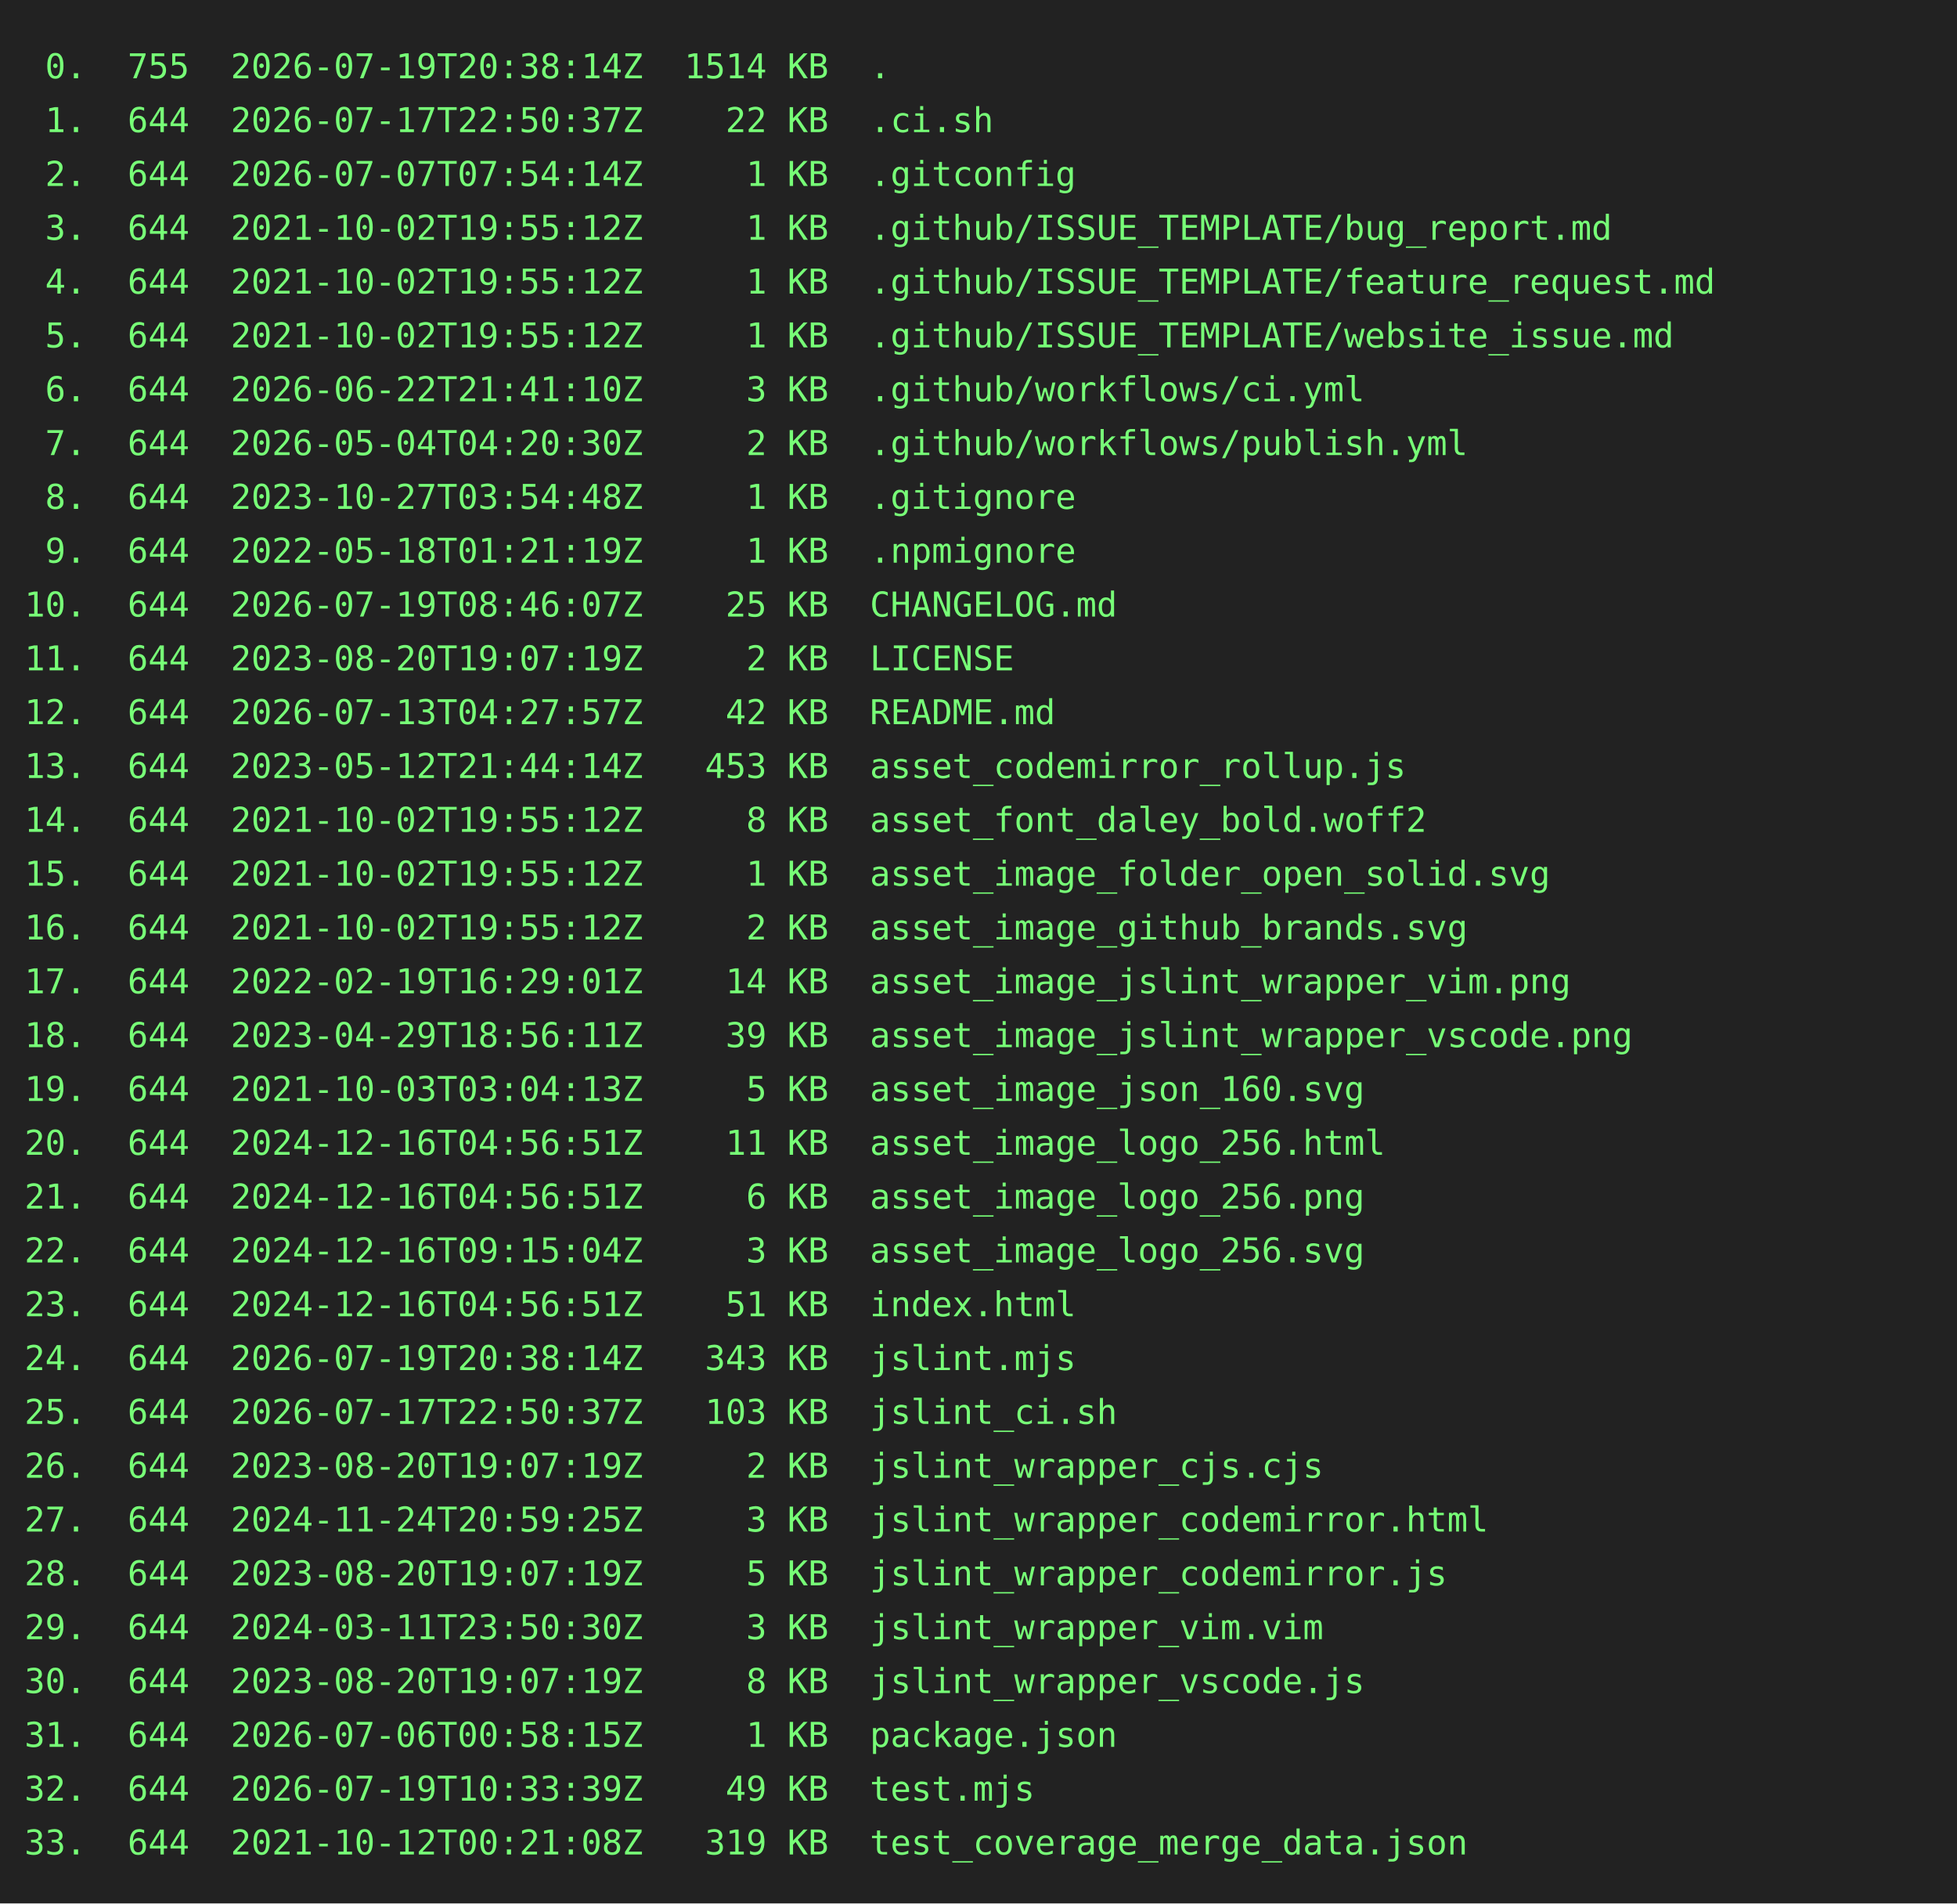
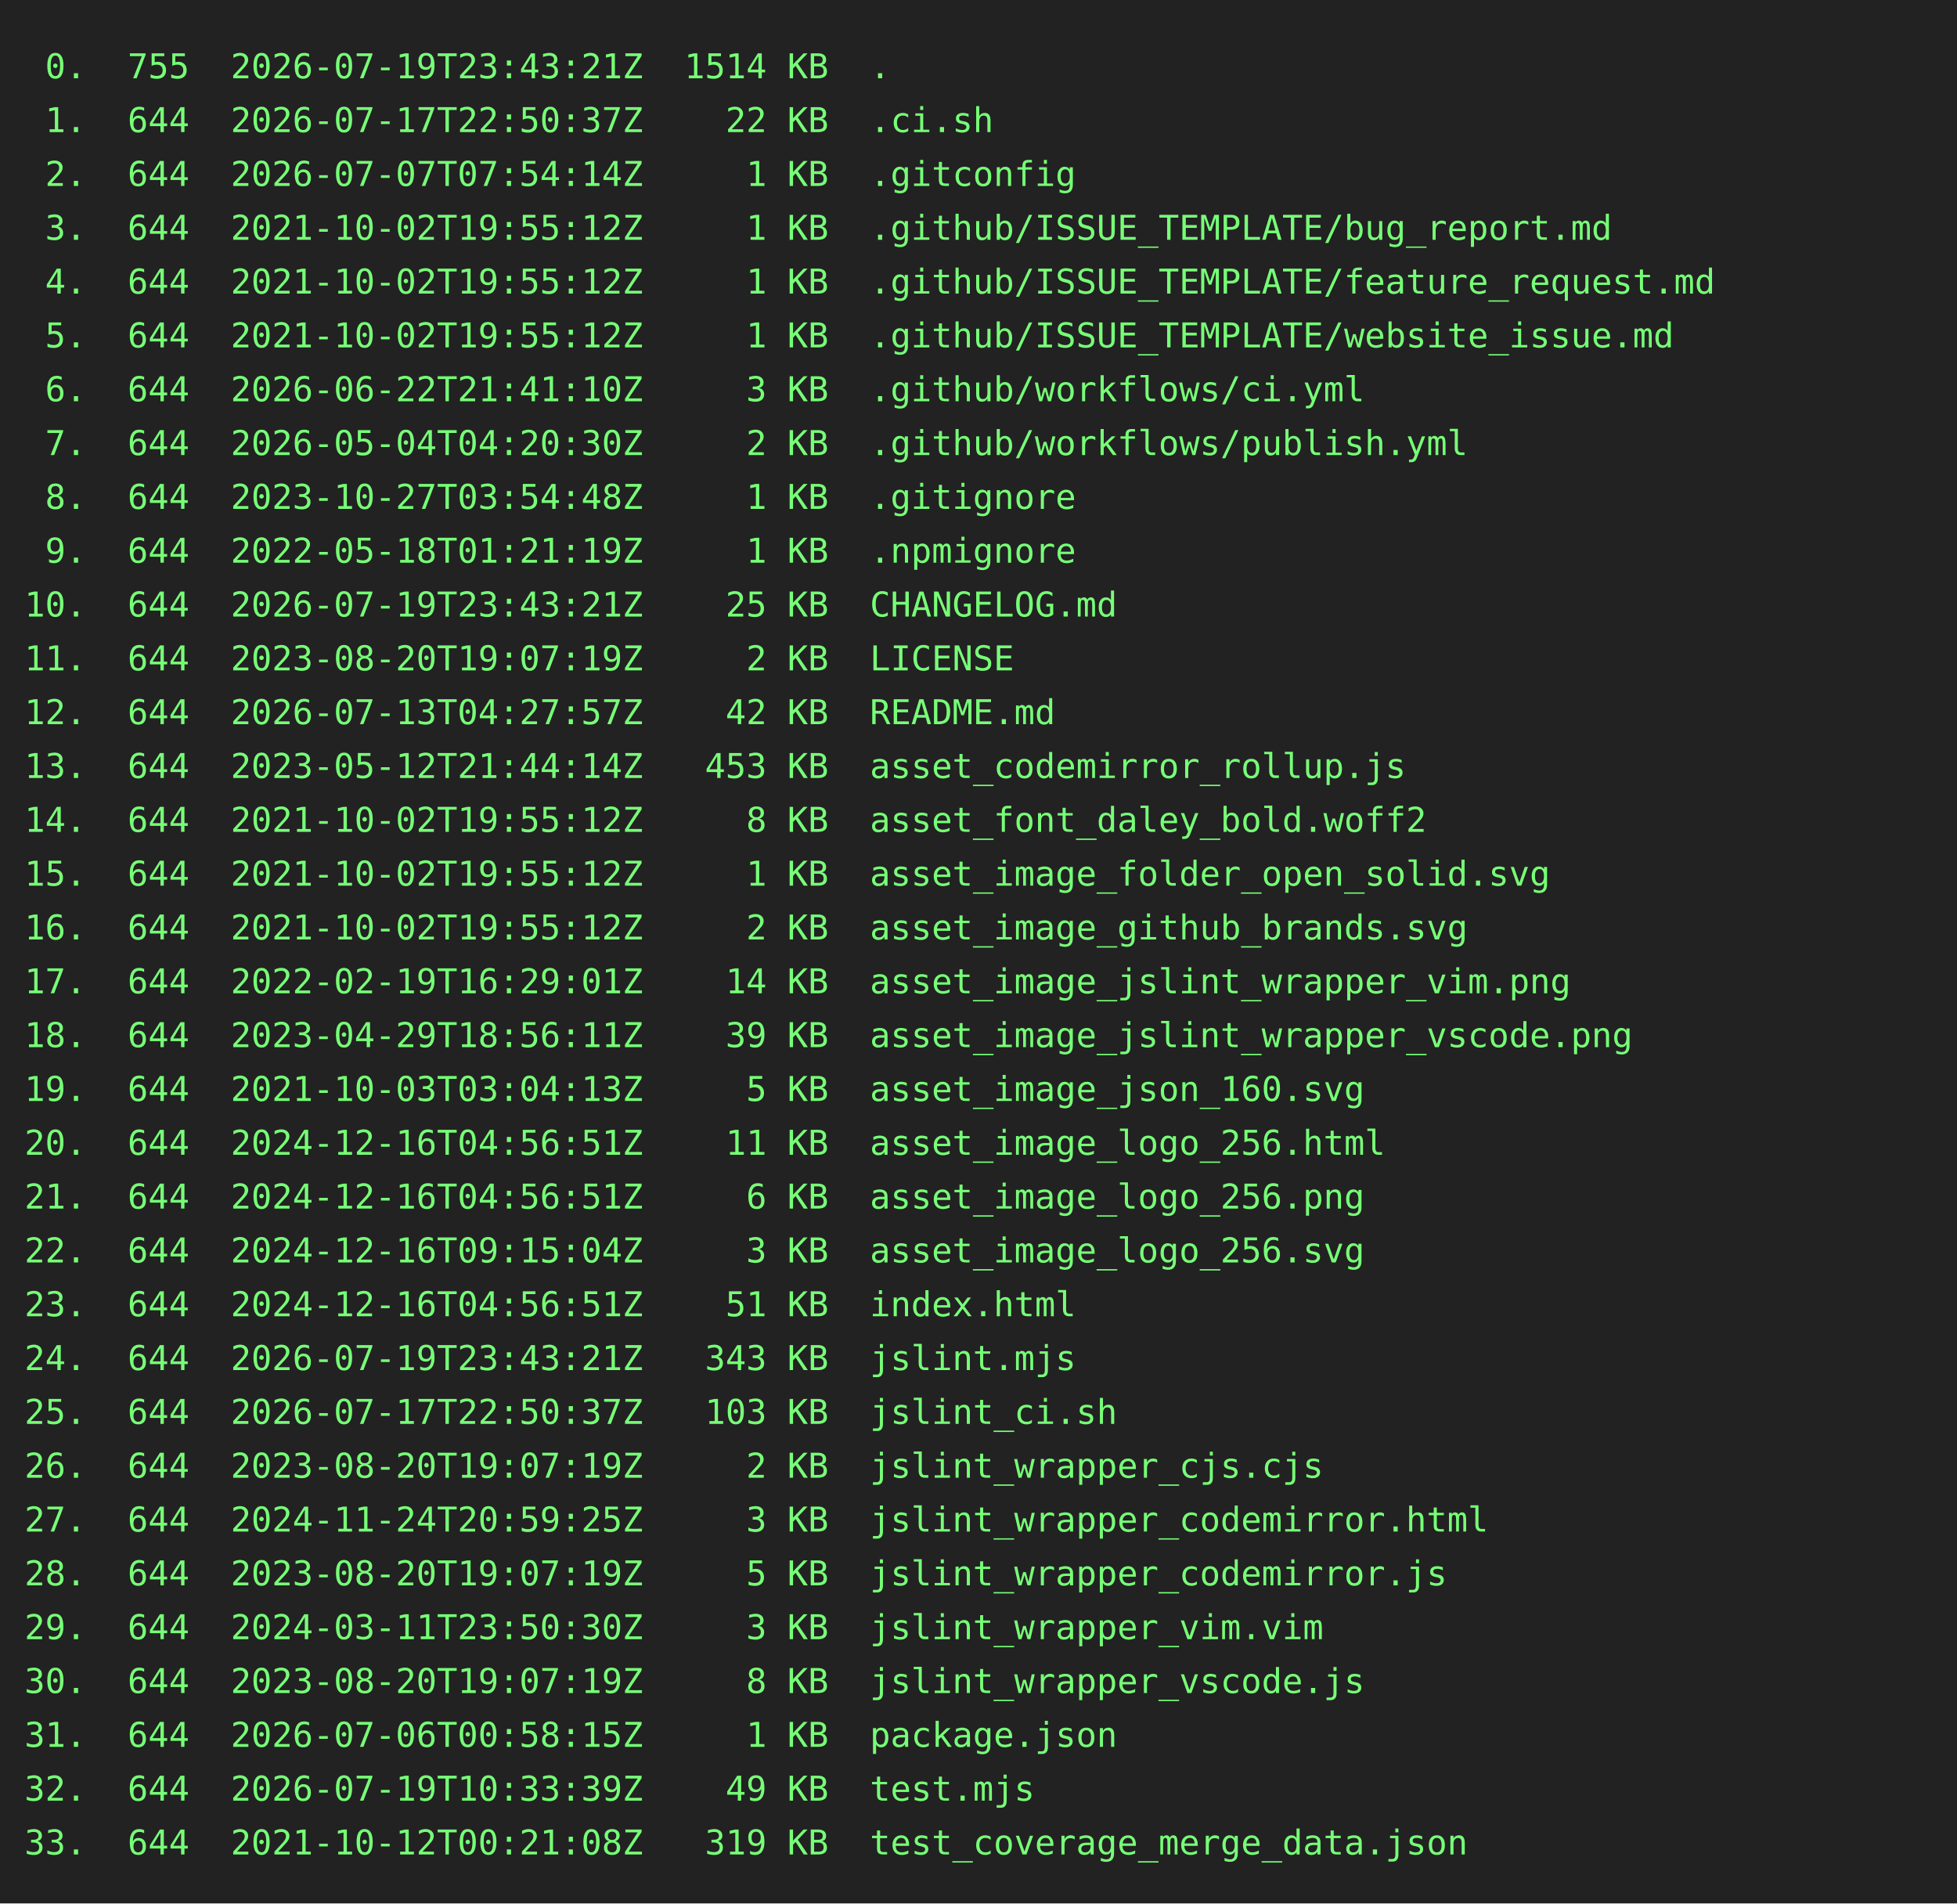
<svg xmlns="http://www.w3.org/2000/svg" height="778" width="800">
  <rect height="778" fill="#222" width="800" />
  <text fill="#7f7" font-family="consolas, menlo, monospace" font-size="14" xml:space="preserve">
-     <tspan lengthAdjust="spacingAndGlyphs" textLength="768" x="10" y="32"> 0.  755  2026-07-19T20:38:14Z  1514 KB  .                                                       </tspan>
+     <tspan lengthAdjust="spacingAndGlyphs" textLength="768" x="10" y="32"> 0.  755  2026-07-19T23:43:21Z  1514 KB  .                                                       </tspan>
    <tspan lengthAdjust="spacingAndGlyphs" textLength="768" x="10" y="54"> 1.  644  2026-07-17T22:50:37Z    22 KB  .ci.sh                                                  </tspan>
    <tspan lengthAdjust="spacingAndGlyphs" textLength="768" x="10" y="76"> 2.  644  2026-07-07T07:54:14Z     1 KB  .gitconfig                                              </tspan>
    <tspan lengthAdjust="spacingAndGlyphs" textLength="768" x="10" y="98"> 3.  644  2021-10-02T19:55:12Z     1 KB  .github/ISSUE_TEMPLATE/bug_report.md                    </tspan>
    <tspan lengthAdjust="spacingAndGlyphs" textLength="768" x="10" y="120"> 4.  644  2021-10-02T19:55:12Z     1 KB  .github/ISSUE_TEMPLATE/feature_request.md               </tspan>
    <tspan lengthAdjust="spacingAndGlyphs" textLength="768" x="10" y="142"> 5.  644  2021-10-02T19:55:12Z     1 KB  .github/ISSUE_TEMPLATE/website_issue.md                 </tspan>
    <tspan lengthAdjust="spacingAndGlyphs" textLength="768" x="10" y="164"> 6.  644  2026-06-22T21:41:10Z     3 KB  .github/workflows/ci.yml                                </tspan>
    <tspan lengthAdjust="spacingAndGlyphs" textLength="768" x="10" y="186"> 7.  644  2026-05-04T04:20:30Z     2 KB  .github/workflows/publish.yml                           </tspan>
    <tspan lengthAdjust="spacingAndGlyphs" textLength="768" x="10" y="208"> 8.  644  2023-10-27T03:54:48Z     1 KB  .gitignore                                              </tspan>
    <tspan lengthAdjust="spacingAndGlyphs" textLength="768" x="10" y="230"> 9.  644  2022-05-18T01:21:19Z     1 KB  .npmignore                                              </tspan>
-     <tspan lengthAdjust="spacingAndGlyphs" textLength="768" x="10" y="252">10.  644  2026-07-19T08:46:07Z    25 KB  CHANGELOG.md                                            </tspan>
+     <tspan lengthAdjust="spacingAndGlyphs" textLength="768" x="10" y="252">10.  644  2026-07-19T23:43:21Z    25 KB  CHANGELOG.md                                            </tspan>
    <tspan lengthAdjust="spacingAndGlyphs" textLength="768" x="10" y="274">11.  644  2023-08-20T19:07:19Z     2 KB  LICENSE                                                 </tspan>
    <tspan lengthAdjust="spacingAndGlyphs" textLength="768" x="10" y="296">12.  644  2026-07-13T04:27:57Z    42 KB  README.md                                               </tspan>
    <tspan lengthAdjust="spacingAndGlyphs" textLength="768" x="10" y="318">13.  644  2023-05-12T21:44:14Z   453 KB  asset_codemirror_rollup.js                              </tspan>
    <tspan lengthAdjust="spacingAndGlyphs" textLength="768" x="10" y="340">14.  644  2021-10-02T19:55:12Z     8 KB  asset_font_daley_bold.woff2                             </tspan>
    <tspan lengthAdjust="spacingAndGlyphs" textLength="768" x="10" y="362">15.  644  2021-10-02T19:55:12Z     1 KB  asset_image_folder_open_solid.svg                       </tspan>
    <tspan lengthAdjust="spacingAndGlyphs" textLength="768" x="10" y="384">16.  644  2021-10-02T19:55:12Z     2 KB  asset_image_github_brands.svg                           </tspan>
    <tspan lengthAdjust="spacingAndGlyphs" textLength="768" x="10" y="406">17.  644  2022-02-19T16:29:01Z    14 KB  asset_image_jslint_wrapper_vim.png                      </tspan>
    <tspan lengthAdjust="spacingAndGlyphs" textLength="768" x="10" y="428">18.  644  2023-04-29T18:56:11Z    39 KB  asset_image_jslint_wrapper_vscode.png                   </tspan>
    <tspan lengthAdjust="spacingAndGlyphs" textLength="768" x="10" y="450">19.  644  2021-10-03T03:04:13Z     5 KB  asset_image_json_160.svg                                </tspan>
    <tspan lengthAdjust="spacingAndGlyphs" textLength="768" x="10" y="472">20.  644  2024-12-16T04:56:51Z    11 KB  asset_image_logo_256.html                               </tspan>
    <tspan lengthAdjust="spacingAndGlyphs" textLength="768" x="10" y="494">21.  644  2024-12-16T04:56:51Z     6 KB  asset_image_logo_256.png                                </tspan>
    <tspan lengthAdjust="spacingAndGlyphs" textLength="768" x="10" y="516">22.  644  2024-12-16T09:15:04Z     3 KB  asset_image_logo_256.svg                                </tspan>
    <tspan lengthAdjust="spacingAndGlyphs" textLength="768" x="10" y="538">23.  644  2024-12-16T04:56:51Z    51 KB  index.html                                              </tspan>
-     <tspan lengthAdjust="spacingAndGlyphs" textLength="768" x="10" y="560">24.  644  2026-07-19T20:38:14Z   343 KB  jslint.mjs                                              </tspan>
+     <tspan lengthAdjust="spacingAndGlyphs" textLength="768" x="10" y="560">24.  644  2026-07-19T23:43:21Z   343 KB  jslint.mjs                                              </tspan>
    <tspan lengthAdjust="spacingAndGlyphs" textLength="768" x="10" y="582">25.  644  2026-07-17T22:50:37Z   103 KB  jslint_ci.sh                                            </tspan>
    <tspan lengthAdjust="spacingAndGlyphs" textLength="768" x="10" y="604">26.  644  2023-08-20T19:07:19Z     2 KB  jslint_wrapper_cjs.cjs                                  </tspan>
    <tspan lengthAdjust="spacingAndGlyphs" textLength="768" x="10" y="626">27.  644  2024-11-24T20:59:25Z     3 KB  jslint_wrapper_codemirror.html                          </tspan>
    <tspan lengthAdjust="spacingAndGlyphs" textLength="768" x="10" y="648">28.  644  2023-08-20T19:07:19Z     5 KB  jslint_wrapper_codemirror.js                            </tspan>
    <tspan lengthAdjust="spacingAndGlyphs" textLength="768" x="10" y="670">29.  644  2024-03-11T23:50:30Z     3 KB  jslint_wrapper_vim.vim                                  </tspan>
    <tspan lengthAdjust="spacingAndGlyphs" textLength="768" x="10" y="692">30.  644  2023-08-20T19:07:19Z     8 KB  jslint_wrapper_vscode.js                                </tspan>
    <tspan lengthAdjust="spacingAndGlyphs" textLength="768" x="10" y="714">31.  644  2026-07-06T00:58:15Z     1 KB  package.json                                            </tspan>
    <tspan lengthAdjust="spacingAndGlyphs" textLength="768" x="10" y="736">32.  644  2026-07-19T10:33:39Z    49 KB  test.mjs                                                </tspan>
    <tspan lengthAdjust="spacingAndGlyphs" textLength="768" x="10" y="758">33.  644  2021-10-12T00:21:08Z   319 KB  test_coverage_merge_data.json                           </tspan>
  </text>
</svg>
